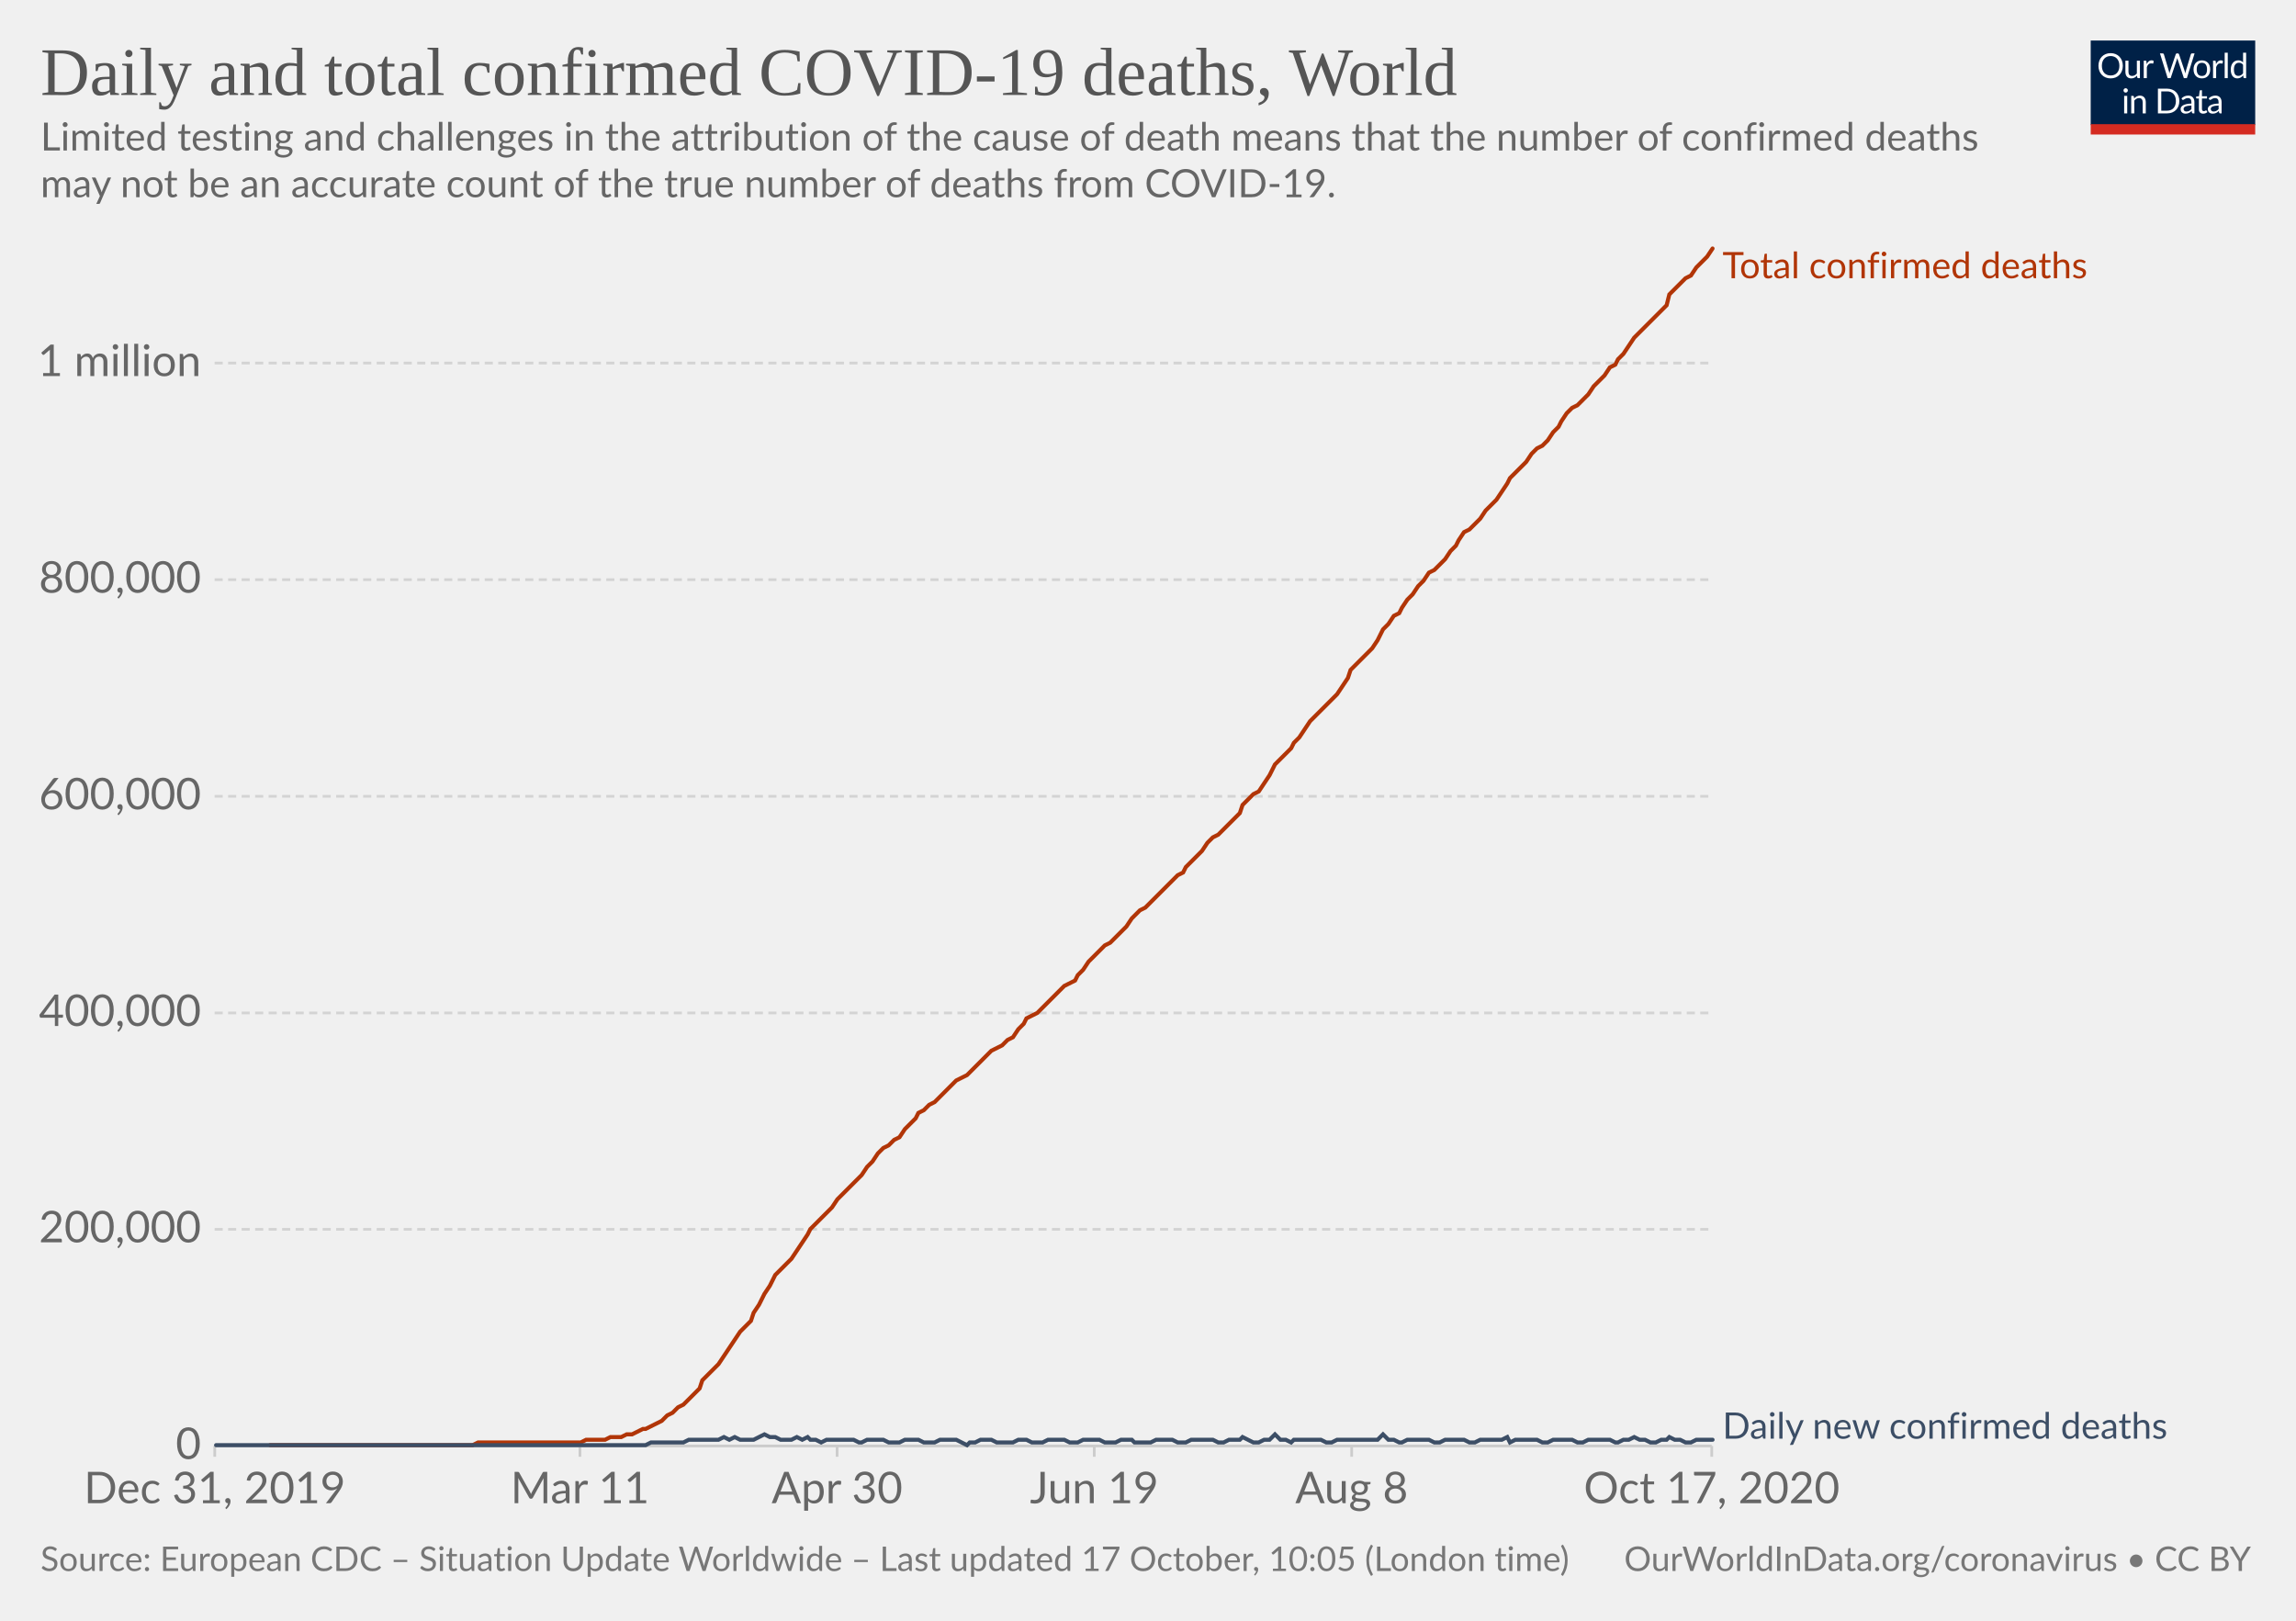
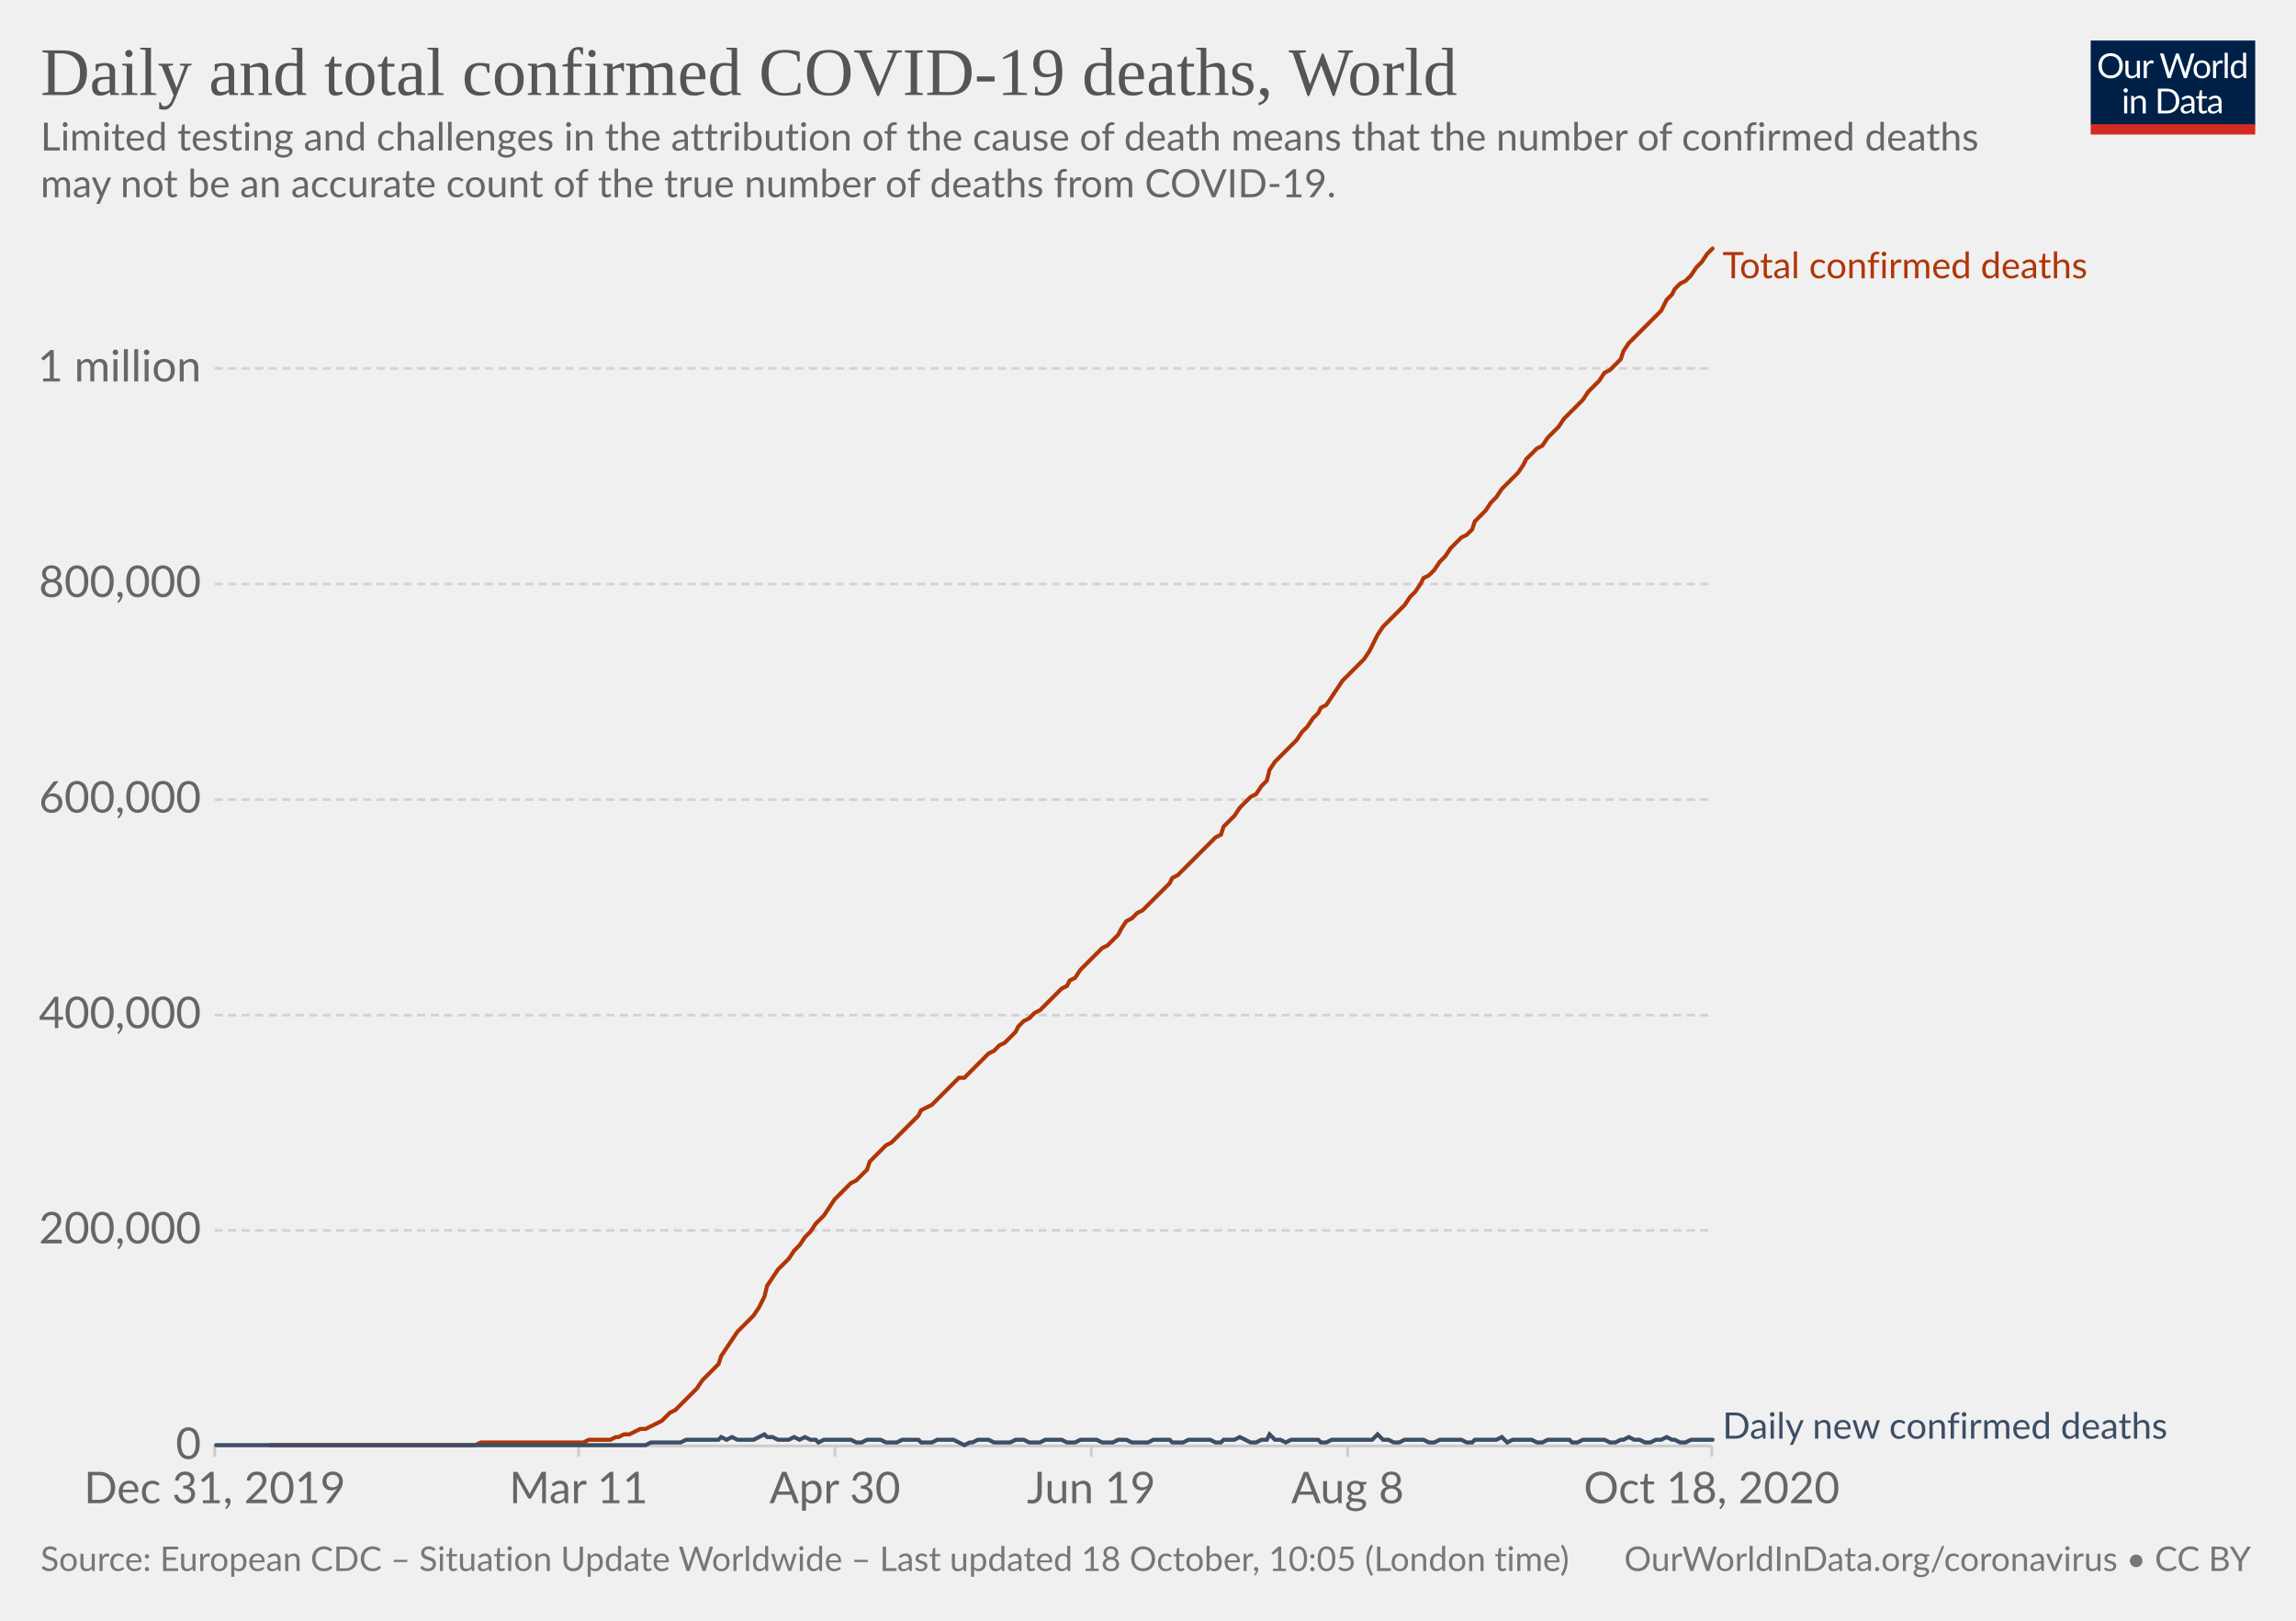
<svg xmlns="http://www.w3.org/2000/svg" version="1.1" style="background-color:#fff;-webkit-font-smoothing:antialiased" width="850" height="600" viewBox="0 0 850 600" font-family="Lato,'Helvetica Neue',Helvetica,Arial,sans-serif" font-size="18" text-rendering="optimizeLegibility">
  <g class="HeaderView">
    <g transform="matrix(.29 0 0 .29 774 15)">
      <svg width="210" height="120" viewBox="0 0 210 120" fill="none">
        <g clip-path="url(#clip0)">
          <path d="M0 0h210v107.89H0V0z" fill="#002147" />
          <path d="M40.98 32.25c0 2.36-.38 4.53-1.12 6.51a14.26 14.26 0 01-8.1 8.4c-1.9.78-4.02 1.17-6.34 1.17a16.6 16.6 0 01-6.33-1.17 14.31 14.31 0 01-8.08-8.4 18.29 18.29 0 01-1.12-6.51c0-2.36.38-4.53 1.12-6.5a14.32 14.32 0 018.07-8.44c1.92-.8 4.03-1.19 6.34-1.19 2.32 0 4.43.4 6.34 1.19 1.92.8 3.56 1.9 4.93 3.34a14.87 14.87 0 013.17 5.1 18.1 18.1 0 011.12 6.5zm-4.38 0c0-1.94-.26-3.68-.8-5.22a10.91 10.91 0 00-2.24-3.89 9.68 9.68 0 00-3.52-2.46 11.95 11.95 0 00-4.62-.86c-1.68 0-3.21.28-4.6.86a9.88 9.88 0 00-3.54 2.46 10.91 10.91 0 00-2.24 3.9c-.53 1.53-.8 3.27-.8 5.2 0 1.94.27 3.68.8 5.22a11.17 11.17 0 002.24 3.9 10.01 10.01 0 003.55 2.44c1.38.56 2.9.83 4.6.83 1.7 0 3.24-.27 4.61-.83a9.8 9.8 0 003.52-2.44 11.17 11.17 0 002.25-3.9c.53-1.54.8-3.28.8-5.21zm26.22-6.54V48H60.5c-.56 0-.9-.27-1.05-.81l-.31-2.4a12.45 12.45 0 01-3.26 2.6c-1.2.64-2.58.96-4.13.96-1.22 0-2.3-.2-3.24-.6a6.52 6.52 0 01-2.33-1.7 7.37 7.37 0 01-1.43-2.67c-.3-1.04-.46-2.2-.46-3.45V25.7h3.91v14.22c0 1.68.38 2.99 1.15 3.91.77.93 1.96 1.39 3.54 1.39 1.16 0 2.24-.27 3.23-.82a10.42 10.42 0 002.8-2.28V25.7h3.91zm8.61 4.47a9.94 9.94 0 012.6-3.56 5.64 5.64 0 013.76-1.3c.47 0 .92.05 1.34.15.44.1.83.27 1.17.49l-.3 2.92c-.09.37-.3.55-.66.55-.2 0-.5-.04-.9-.13a6.21 6.21 0 00-3.24.18c-.54.2-1.03.5-1.47.92-.42.4-.81.9-1.17 1.5-.33.58-.64 1.26-.92 2.02V48H67.7V25.71h2.25c.42 0 .72.08.88.25.16.16.27.44.33.83l.26 3.39zm61.16-13.7L122.75 48h-3.82l-7.99-24.05a21.95 21.95 0 01-.42-1.58 38.36 38.36 0 01-.44 1.58L102.05 48h-3.83L88.4 16.47h3.54c.38 0 .7.1.95.29.26.2.43.43.5.73l6.52 21.9c.1.4.2.83.28 1.28.1.46.2.94.29 1.46l.3-1.46c.12-.47.25-.9.38-1.27l7.41-21.91c.1-.25.26-.48.51-.69.27-.22.58-.33.95-.33h1.23c.38 0 .69.1.92.29.24.2.41.43.53.73l7.4 21.9a28.4 28.4 0 01.68 2.62 29.52 29.52 0 01.52-2.61l6.54-21.91c.07-.27.23-.5.48-.7.27-.21.58-.32.95-.32h3.32zm9.35 8.88c1.63 0 3.1.27 4.4.82a9.43 9.43 0 015.46 5.94c.5 1.4.74 2.98.74 4.73 0 1.76-.25 3.34-.74 4.75a9.43 9.43 0 01-5.46 5.92c-1.3.52-2.77.79-4.4.79-1.64 0-3.12-.27-4.44-.8a9.42 9.42 0 01-3.35-2.3c-.92-1-1.63-2.2-2.13-3.61-.49-1.41-.73-3-.73-4.75s.24-3.33.73-4.73c.5-1.43 1.2-2.64 2.13-3.63a9.4 9.4 0 013.35-2.31c1.32-.55 2.8-.82 4.44-.82zm0 19.89c2.2 0 3.84-.73 4.93-2.2 1.08-1.48 1.63-3.54 1.63-6.18 0-2.66-.55-4.72-1.63-6.2-1.09-1.49-2.73-2.23-4.93-2.23-1.12 0-2.09.2-2.93.57a5.7 5.7 0 00-2.06 1.65 7.5 7.5 0 00-1.24 2.67c-.26 1.04-.4 2.22-.4 3.54 0 2.64.55 4.7 1.64 6.18 1.1 1.47 2.76 2.2 4.99 2.2zm17.97-15.07a9.94 9.94 0 012.6-3.56 5.64 5.64 0 013.76-1.3c.47 0 .91.05 1.34.15.44.1.83.27 1.16.49l-.28 2.92c-.09.37-.31.55-.66.55-.2 0-.5-.04-.9-.13a6.2 6.2 0 00-3.24.18c-.54.2-1.03.5-1.47.92-.43.4-.82.9-1.17 1.5a13.1 13.1 0 00-.92 2.02V48h-3.94V25.71h2.24c.43 0 .72.08.88.25.17.16.28.44.33.83l.27 3.39zm15.04-14.59V48h-3.92V15.6h3.92zm19.55 15.43a6.22 6.22 0 00-2.38-2.05 6.7 6.7 0 00-2.86-.6c-2.07 0-3.66.75-4.77 2.23-1.12 1.48-1.68 3.6-1.68 6.33 0 1.46.13 2.7.38 3.74a7.29 7.29 0 001.1 2.56 4.35 4.35 0 001.78 1.45c.7.3 1.5.46 2.4.46 1.29 0 2.41-.3 3.36-.88a9.6 9.6 0 002.67-2.49V31.02zm3.91-15.43V48h-2.33c-.56 0-.9-.27-1.06-.81l-.35-2.71a12.13 12.13 0 01-3.25 2.77 8.28 8.28 0 01-4.23 1.06 7.31 7.31 0 01-6.14-2.9c-.73-.96-1.3-2.15-1.69-3.57a18.35 18.35 0 01.07-9.48 11.29 11.29 0 011.89-3.7 8.7 8.7 0 017.06-3.34 7.96 7.96 0 016.12 2.62V15.59h3.91zM46.61 70.71V93H42.7V70.71h3.91zm.84-7c0 .39-.08.75-.24 1.09a2.81 2.81 0 01-1.52 1.47 2.67 2.67 0 01-2.16 0 2.9 2.9 0 01-1.45-1.47 2.67 2.67 0 010-2.16c.15-.35.35-.65.6-.9.25-.27.53-.47.85-.62a2.67 2.67 0 012.16 0c.35.15.65.35.9.62.27.25.47.55.62.9.16.34.24.7.24 1.08zm7.97 10.24c.49-.54 1-1.04 1.54-1.48a9.85 9.85 0 013.66-1.84 8.96 8.96 0 015.43.35c.94.4 1.72.97 2.33 1.71a7.36 7.36 0 011.43 2.67c.32 1.04.49 2.19.49 3.45V93h-3.94V78.81c0-1.69-.4-3-1.17-3.92-.76-.93-1.93-1.4-3.5-1.4a6.6 6.6 0 00-3.25.83c-1 .56-1.92 1.31-2.77 2.27V93h-3.94V70.71h2.35c.56 0 .9.28 1.04.82l.3 2.42zm57.7 3.3c0 2.36-.37 4.5-1.11 6.44a14.3 14.3 0 01-3.17 4.98 14.1 14.1 0 01-4.93 3.2c-1.9.76-4.02 1.13-6.33 1.13H85.8V61.47h11.77c2.31 0 4.42.39 6.33 1.15a13.8 13.8 0 018.1 8.18 17.75 17.75 0 011.12 6.45zm-4.37 0c0-1.94-.26-3.67-.8-5.2a10.94 10.94 0 00-2.23-3.87 9.57 9.57 0 00-3.53-2.42 12.23 12.23 0 00-4.61-.83h-7.5v24.62h7.5c1.7 0 3.24-.28 4.61-.84a9.7 9.7 0 003.53-2.4 10.94 10.94 0 002.24-3.87c.53-1.53.8-3.26.8-5.2zm19.8 5.72c-1.8.06-3.34.2-4.62.44-1.26.22-2.3.51-3.1.88-.8.36-1.37.8-1.74 1.3-.35.5-.53 1.05-.53 1.67 0 .58.1 1.1.3 1.52a3 3 0 00.76 1.05c.34.27.73.46 1.17.6.45.11.94.17 1.45.17a7.28 7.28 0 003.5-.81 11.95 11.95 0 002.82-2.2v-4.62zm-12.65-9.11a12.73 12.73 0 013.98-2.66c1.43-.59 3-.88 4.73-.88 1.25 0 2.36.2 3.33.61a6.81 6.81 0 013.94 4.38c.33 1.04.5 2.19.5 3.43V93h-1.74a1.8 1.8 0 01-.88-.18c-.2-.13-.36-.38-.48-.74l-.44-2.12c-.59.55-1.16 1.03-1.72 1.46a9.48 9.48 0 01-3.74 1.7c-.69.15-1.46.23-2.3.23-.87 0-1.69-.12-2.45-.35a5.34 5.34 0 01-3.34-2.93 6.64 6.64 0 01-.49-2.64c0-.88.25-1.72.73-2.53a6.33 6.33 0 012.35-2.17c1.09-.63 2.5-1.15 4.25-1.54 1.75-.41 3.89-.65 6.42-.7v-1.75c0-1.73-.37-3.03-1.12-3.91-.75-.9-1.84-1.34-3.28-1.34-.97 0-1.78.12-2.44.37-.64.23-1.2.5-1.7.81l-1.23.82c-.33.23-.67.35-1 .35-.27 0-.5-.07-.69-.2a2.1 2.1 0 01-.48-.53l-.7-1.25zm27.67 19.5c-1.76 0-3.12-.5-4.07-1.48-.94-.98-1.41-2.4-1.41-4.25V74h-2.68a.9.9 0 01-.6-.2c-.16-.14-.24-.36-.24-.66v-1.56l3.65-.46.9-6.89a.9.9 0 01.29-.52.88.88 0 01.62-.22H142v7.67h6.44V74H142v13.38c0 .94.22 1.63.68 2.09.45.45 1.04.68 1.76.68a3.21 3.21 0 001.85-.53l.55-.35c.16-.12.3-.18.41-.18.2 0 .4.13.55.38l1.15 1.87a7.45 7.45 0 01-2.44 1.5c-.96.35-1.94.52-2.95.52zm19.68-10.4c-1.8.07-3.34.21-4.62.45-1.26.22-2.3.51-3.1.88-.8.36-1.37.8-1.74 1.3-.35.5-.53 1.05-.53 1.67 0 .58.1 1.1.3 1.52.18.42.44.77.76 1.05.34.27.73.46 1.17.6.45.11.94.17 1.45.17a7.3 7.3 0 003.5-.81 12.04 12.04 0 002.82-2.2v-4.62zm-12.65-9.1a12.72 12.72 0 013.99-2.66c1.42-.59 3-.88 4.72-.88 1.25 0 2.36.2 3.33.61a6.81 6.81 0 013.94 4.38c.33 1.04.5 2.19.5 3.43V93h-1.74a1.8 1.8 0 01-.88-.18c-.2-.13-.36-.38-.48-.74l-.44-2.12c-.59.55-1.16 1.03-1.72 1.46a9.48 9.48 0 01-3.74 1.7c-.69.15-1.46.23-2.3.23-.87 0-1.69-.12-2.45-.35a5.33 5.33 0 01-3.34-2.93 6.62 6.62 0 01-.49-2.64c0-.88.25-1.72.73-2.53a6.33 6.33 0 012.35-2.17c1.09-.63 2.5-1.15 4.25-1.54a31.2 31.2 0 016.42-.7v-1.75c0-1.73-.37-3.03-1.12-3.91-.75-.9-1.84-1.34-3.28-1.34-.97 0-1.78.12-2.44.37-.64.23-1.2.5-1.7.81-.46.3-.87.57-1.22.82-.34.23-.68.35-1.02.35-.26 0-.49-.07-.68-.2a1.88 1.88 0 01-.48-.53l-.7-1.25z" fill="#fff" />
          <path fill="#D42B21" d="M0 106.79h210V120H0z" />
        </g>
        <defs>
          <clipPath id="clip0">
            <path fill="#fff" d="M0 0h210v120H0z" />
          </clipPath>
        </defs>
      </svg>
    </g>
    <a href="https://ourworldindata.org/grapher/total-daily-covid-deaths?time=2019-12-31..latest" target="_blank" rel="noopener" font-family="&quot;Playfair Display&quot;,Georgia,&quot;Times New Roman&quot;,serif">
      <text font-size="25.2" x="15" y="35.2" fill="#555">
        <tspan x="15" y="35.16">Daily and total confirmed COVID-19 deaths, World</tspan>
      </text>
    </a>
    <text font-size="14.4" x="15" y="55.7" fill="#666">
      <tspan x="15" y="55.72">Limited testing and challenges in the attribution of the cause of death means that the number of confirmed deaths</tspan>
      <tspan x="15" y="73">may not be an accurate count of the true number of deaths from COVID-19.</tspan>
    </text>
  </g>
  <g class="LineChart">
    <defs>
      <clipPath id="a">
        <path d="M69.45 0h830v928.6h-830z" />
      </clipPath>
    </defs>
    <g class="DualAxisView">
      <g class="HorizontalAxis">
-         <path stroke="#ccc" d="M79.5 535.3v4M214.7 535.3v4M309.9 535.3v4M405.1 535.3v4M500.4 535.3v4M633.7 535.3v4" />
+         <path stroke="#ccc" d="M79.5 535.3v4M214.2 535.3v4M309.1 535.3v4M404 535.3v4M498.9 535.3v4M633.7 535.3v4" />
        <text x="79.5" y="556.5" fill="#666" text-anchor="middle" font-size="16.2">Dec 31, 2019</text>
-         <text x="214.7" y="556.5" fill="#666" text-anchor="middle" font-size="16.2">Mar 11</text>
-         <text x="309.9" y="556.5" fill="#666" text-anchor="middle" font-size="16.2">Apr 30</text>
-         <text x="405.1" y="556.5" fill="#666" text-anchor="middle" font-size="16.2">Jun 19</text>
-         <text x="500.4" y="556.5" fill="#666" text-anchor="middle" font-size="16.2">Aug 8</text>
-         <text x="633.7" y="556.5" fill="#666" text-anchor="middle" font-size="16.2">Oct 17, 2020</text>
+         <text x="214.2" y="556.5" fill="#666" text-anchor="middle" font-size="16.2">Mar 11</text>
+         <text x="309.1" y="556.5" fill="#666" text-anchor="middle" font-size="16.2">Apr 30</text>
+         <text x="404" y="556.5" fill="#666" text-anchor="middle" font-size="16.2">Jun 19</text>
+         <text x="498.9" y="556.5" fill="#666" text-anchor="middle" font-size="16.2">Aug 8</text>
+         <text x="633.7" y="556.5" fill="#666" text-anchor="middle" font-size="16.2">Oct 18, 2020</text>
      </g>
      <g class="VerticalAxis" fill="#666" dominant-baseline="middle" text-anchor="end" font-size="16.2">
        <text x="74.45" y="535.3">0</text>
-         <text x="74.45" y="455.1">200,000</text>
-         <text x="74.45" y="375">400,000</text>
-         <text x="74.45" y="294.8">600,000</text>
-         <text x="74.45" y="214.6">800,000</text>
-         <text x="74.45" y="134.4">1 million</text>
+         <text x="74.45" y="455.5">200,000</text>
+         <text x="74.45" y="375.8">400,000</text>
+         <text x="74.45" y="296">600,000</text>
+         <text x="74.45" y="216.2">800,000</text>
+         <text x="74.45" y="136.4">1 million</text>
      </g>
      <g class="AxisGridLines horizontalLines">
        <path stroke="#ccc" d="M79.45 535.3h554.23" />
-         <path stroke="#d3d3d3" stroke-dasharray="3,2" d="M79.45 455.1h554.23M79.45 375h554.23M79.45 294.8h554.23M79.45 214.6h554.23M79.45 134.4h554.23" />
+         <path stroke="#d3d3d3" stroke-dasharray="3,2" d="M79.45 455.5h554.23M79.45 375.8h554.23M79.45 296h554.23M79.45 216.2h554.23M79.45 136.4h554.23" />
      </g>
    </g>
    <g clip-path="url(#a)">
      <g class="LineLabels" cursor="default">
        <g class="legendMark">
          <text font-size="13.5" x="637.7" y="103" fill="#B13507">
            <tspan x="637.68" y="103">Total confirmed deaths</tspan>
          </text>
        </g>
        <g class="legendMark">
          <text font-size="13.5" x="637.7" y="532.6" fill="#3C4E66">
            <tspan x="637.68" y="532.6">Daily new confirmed deaths</tspan>
          </text>
        </g>
      </g>
      <g class="Lines">
        <g class="key-World_0">
-           <path stroke="#B13507" stroke-linecap="round" d="M100 535h75l2-1h38l2-1h7l2-1h4l2-1h2l2-1 2-1h1l2-1 2-1 2-1 2-2 2-1 2-2 2-1 2-2 2-2 2-2 1-3 2-2 2-2 2-2 2-3 2-3 2-3 2-3 2-2 2-2 1-3 2-3 2-4 2-3 2-4 2-2 2-2 2-2 2-3 2-3 2-3 1-2 2-2 2-2 2-2 2-2 2-3 2-2 2-2 2-2 2-2 1-1 2-3 2-2 2-3 2-2 2-1 2-2 2-1 2-3 2-2 2-2 1-2 2-1 2-2 2-1 2-2 2-2 2-2 2-2 2-1 2-1 1-1 2-2 2-2 2-2 2-2 2-1 2-1 2-2 2-1 2-3 2-2 1-2 2-1 2-1 2-2 2-2 2-2 2-2 2-2 2-1 2-1 1-2 2-2 2-3 2-2 2-2 2-2 2-1 2-2 2-2 2-2 2-3 1-1 2-2 2-1 2-2 2-2 2-2 2-2 2-2 2-2 2-1 1-2 2-2 2-2 2-2 2-3 2-2 2-1 2-2 2-2 2-2 2-2 1-3 2-2 2-2 2-1 2-3 2-3 2-4 2-2 2-2 2-2 1-2 2-2 2-3 2-3 2-2 2-2 2-2 2-2 2-2 2-3 2-3 1-3 2-2 2-2 2-2 2-2 2-3 2-4 2-2 2-3 2-1 1-2 2-3 2-2 2-3 2-2 2-3 2-1 2-2 2-2 2-3 2-2 1-2 2-3 2-1 2-2 2-2 2-3 2-2 2-2 2-3 2-3 1-2 2-2 2-2 2-2 2-3 2-2 2-1 2-2 2-3 2-2 1-2 2-3 2-2 2-1 2-2 2-2 2-3 2-2 2-2 2-3 2-1 1-2 2-2 2-3 2-3 2-2 2-2 2-2 2-2 2-2 2-2 1-4 2-2 2-2 2-2 2-1 2-3 2-2 2-2 2-3" fill="none" stroke-width="1.5" />
+           <path stroke="#B13507" stroke-linecap="round" d="M100 535h76l2-1h38l2-1h8l2-1h1l2-1h2l2-1 2-1h2l2-1 2-1 2-1 2-2 1-1 2-1 2-2 2-2 2-2 2-2 2-3 2-2 2-2 2-2 1-3 2-3 2-3 2-3 2-2 2-2 2-2 2-3 2-4 1-4 2-3 2-3 2-2 2-2 2-3 2-2 2-3 2-2 2-3 1-1 2-2 2-3 2-3 2-2 2-2 2-2 2-1 2-2 2-2 1-3 2-2 2-2 2-2 2-1 2-2 2-2 2-2 2-2 2-2 1-2 2-1 2-1 2-2 2-2 2-2 2-2 2-2h2l2-2 1-1 2-2 2-2 2-2 2-1 2-2 2-1 2-2 2-2 1-2 2-2 2-1 2-2 2-1 2-2 2-2 2-2 2-2 2-1 1-2 2-1 2-3 2-2 2-2 2-2 2-2 2-1 2-2 2-2 1-2 2-3 2-1 2-2 2-1 2-2 2-2 2-2 2-2 2-2 1-2 2-1 2-2 2-2 2-2 2-2 2-2 2-2 2-2 2-1 1-3 2-2 2-2 2-3 2-2 2-2 2-1 2-3 2-2 1-4 2-3 2-2 2-2 2-2 2-2 2-3 2-2 2-3 2-2 1-2 2-1 2-3 2-3 2-3 2-2 2-2 2-2 2-2 2-3 1-2 2-4 2-3 2-2 2-2 2-2 2-2 2-3 2-2 2-3 1-2 2-1 2-2 2-3 2-2 2-3 2-2 2-2 2-1 2-2 1-3 2-2 2-2 2-3 2-2 2-3 2-2 2-2 2-2 2-3 1-2 2-2 2-2 2-1 2-3 2-2 2-2 2-3 2-2 1-1 2-2 2-2 2-3 2-2 2-2 2-3 2-1 2-2 2-2 1-3 2-3 2-2 2-2 2-2 2-2 2-2 2-2 2-4 2-2 1-2 2-2 2-1 2-2 2-3 2-2 2-3 2-2" fill="none" stroke-width="1.5" />
        </g>
        <g class="key-World_1">
-           <path stroke="#3C4E66" stroke-linecap="round" d="M80 535h159l2-1h12l2-1h11l2-1 2 1 2-1 2 1h5l2-1 2-1 2 1h2l2 1h4l2-1 2 1 2-1 1 1h2l2 1 2-1h10l2 1h1l2-1h6l2 1h4l2-1h5l2 1h4l2-1h6l2 1 2 1 1-1h2l2-1h4l2 1h6l2-1h3l2 1h4l2-1h6l2 1h3l2-1h6l2 1h4l2-1h4l1 1h6l2-1h6l2 1h3l2-1h8l2 1h2l2-1h4l1-1 2 1 2 1h2l2-1h2l2-2 2 2h2l2 1 1-1h10l2 1h2l2-1h15l2-2 2 2h2l2 1h1l2-1h8l2 1h2l2-1h7l2 1h2l2-1h8l2-1 1 2 2-1h8l2 1h2l2-1h7l2 1h2l2-1h8l2 1h1l2-1h2l2-1 2 1h2l2 1h2l2-1h2l1-1 2 1h2l2 1h2l2-1h6" fill="none" stroke-width="1.5" />
+           <path stroke="#3C4E66" stroke-linecap="round" d="M80 535h159l2-1h11l2-1h12l1-1 2 1 2-1 2 1h6l2-1 2-1 1 1h2l2 1h4l2-1 2 1 2-1 2 1h2l1 1 2-1h10l2 1h2l2-1h5l2 1h4l2-1h6l1 1h4l2-1h6l2 1 2 1 2-1h1l2-1h4l2 1h6l2-1h3l2 1h4l2-1h6l2 1h3l2-1h6l2 1h4l2-1h3l2 1h6l2-1h6l1 1h4l2-1h8l2 1h2l1-1h4l2-1 2 1 2 1h2l2-1h2l1-2 2 2h2l2 1 2-1h10l1 1h2l2-1h15l2-2 2 2h2l2 1h2l2-1h7l2 1h2l2-1h8l2 1h2l1-1h8l2-1 2 2 2-1h7l2 1h2l2-1h8l1 1h2l2-1h8l2 1h2l2-1h1l2-1 2 1h2l2 1h2l2-1h2l2-1 2 1h1l2 1h2l2-1h8" fill="none" stroke-width="1.5" />
        </g>
      </g>
    </g>
  </g>
  <g class="SourcesFooter" fill="#777">
    <g class="clickable" fill="#777">
      <text font-size="12.6" x="15" y="581.6">
-         <tspan x="15" y="581.58">Source: European CDC – Situation Update Worldwide – Last updated 17 October, 10:05 (London time)</tspan>
+         <tspan x="15" y="581.58">Source: European CDC – Situation Update Worldwide – Last updated 18 October, 10:05 (London time)</tspan>
      </text>
    </g>
    <text font-size="12.6" x="601.3" y="581.6">
      <tspan x="601.27" y="581.58">
        <a target="_blank" href="https://ourworldindata.org/coronavirus" fill="#777">OurWorldInData.org/coronavirus</a> • <a class="cclogo" href="http://creativecommons.org/licenses/by/4.0/deed.en_US" target="_blank" fill="#777">CC BY</a>
      </tspan>
    </text>
  </g>
</svg>
